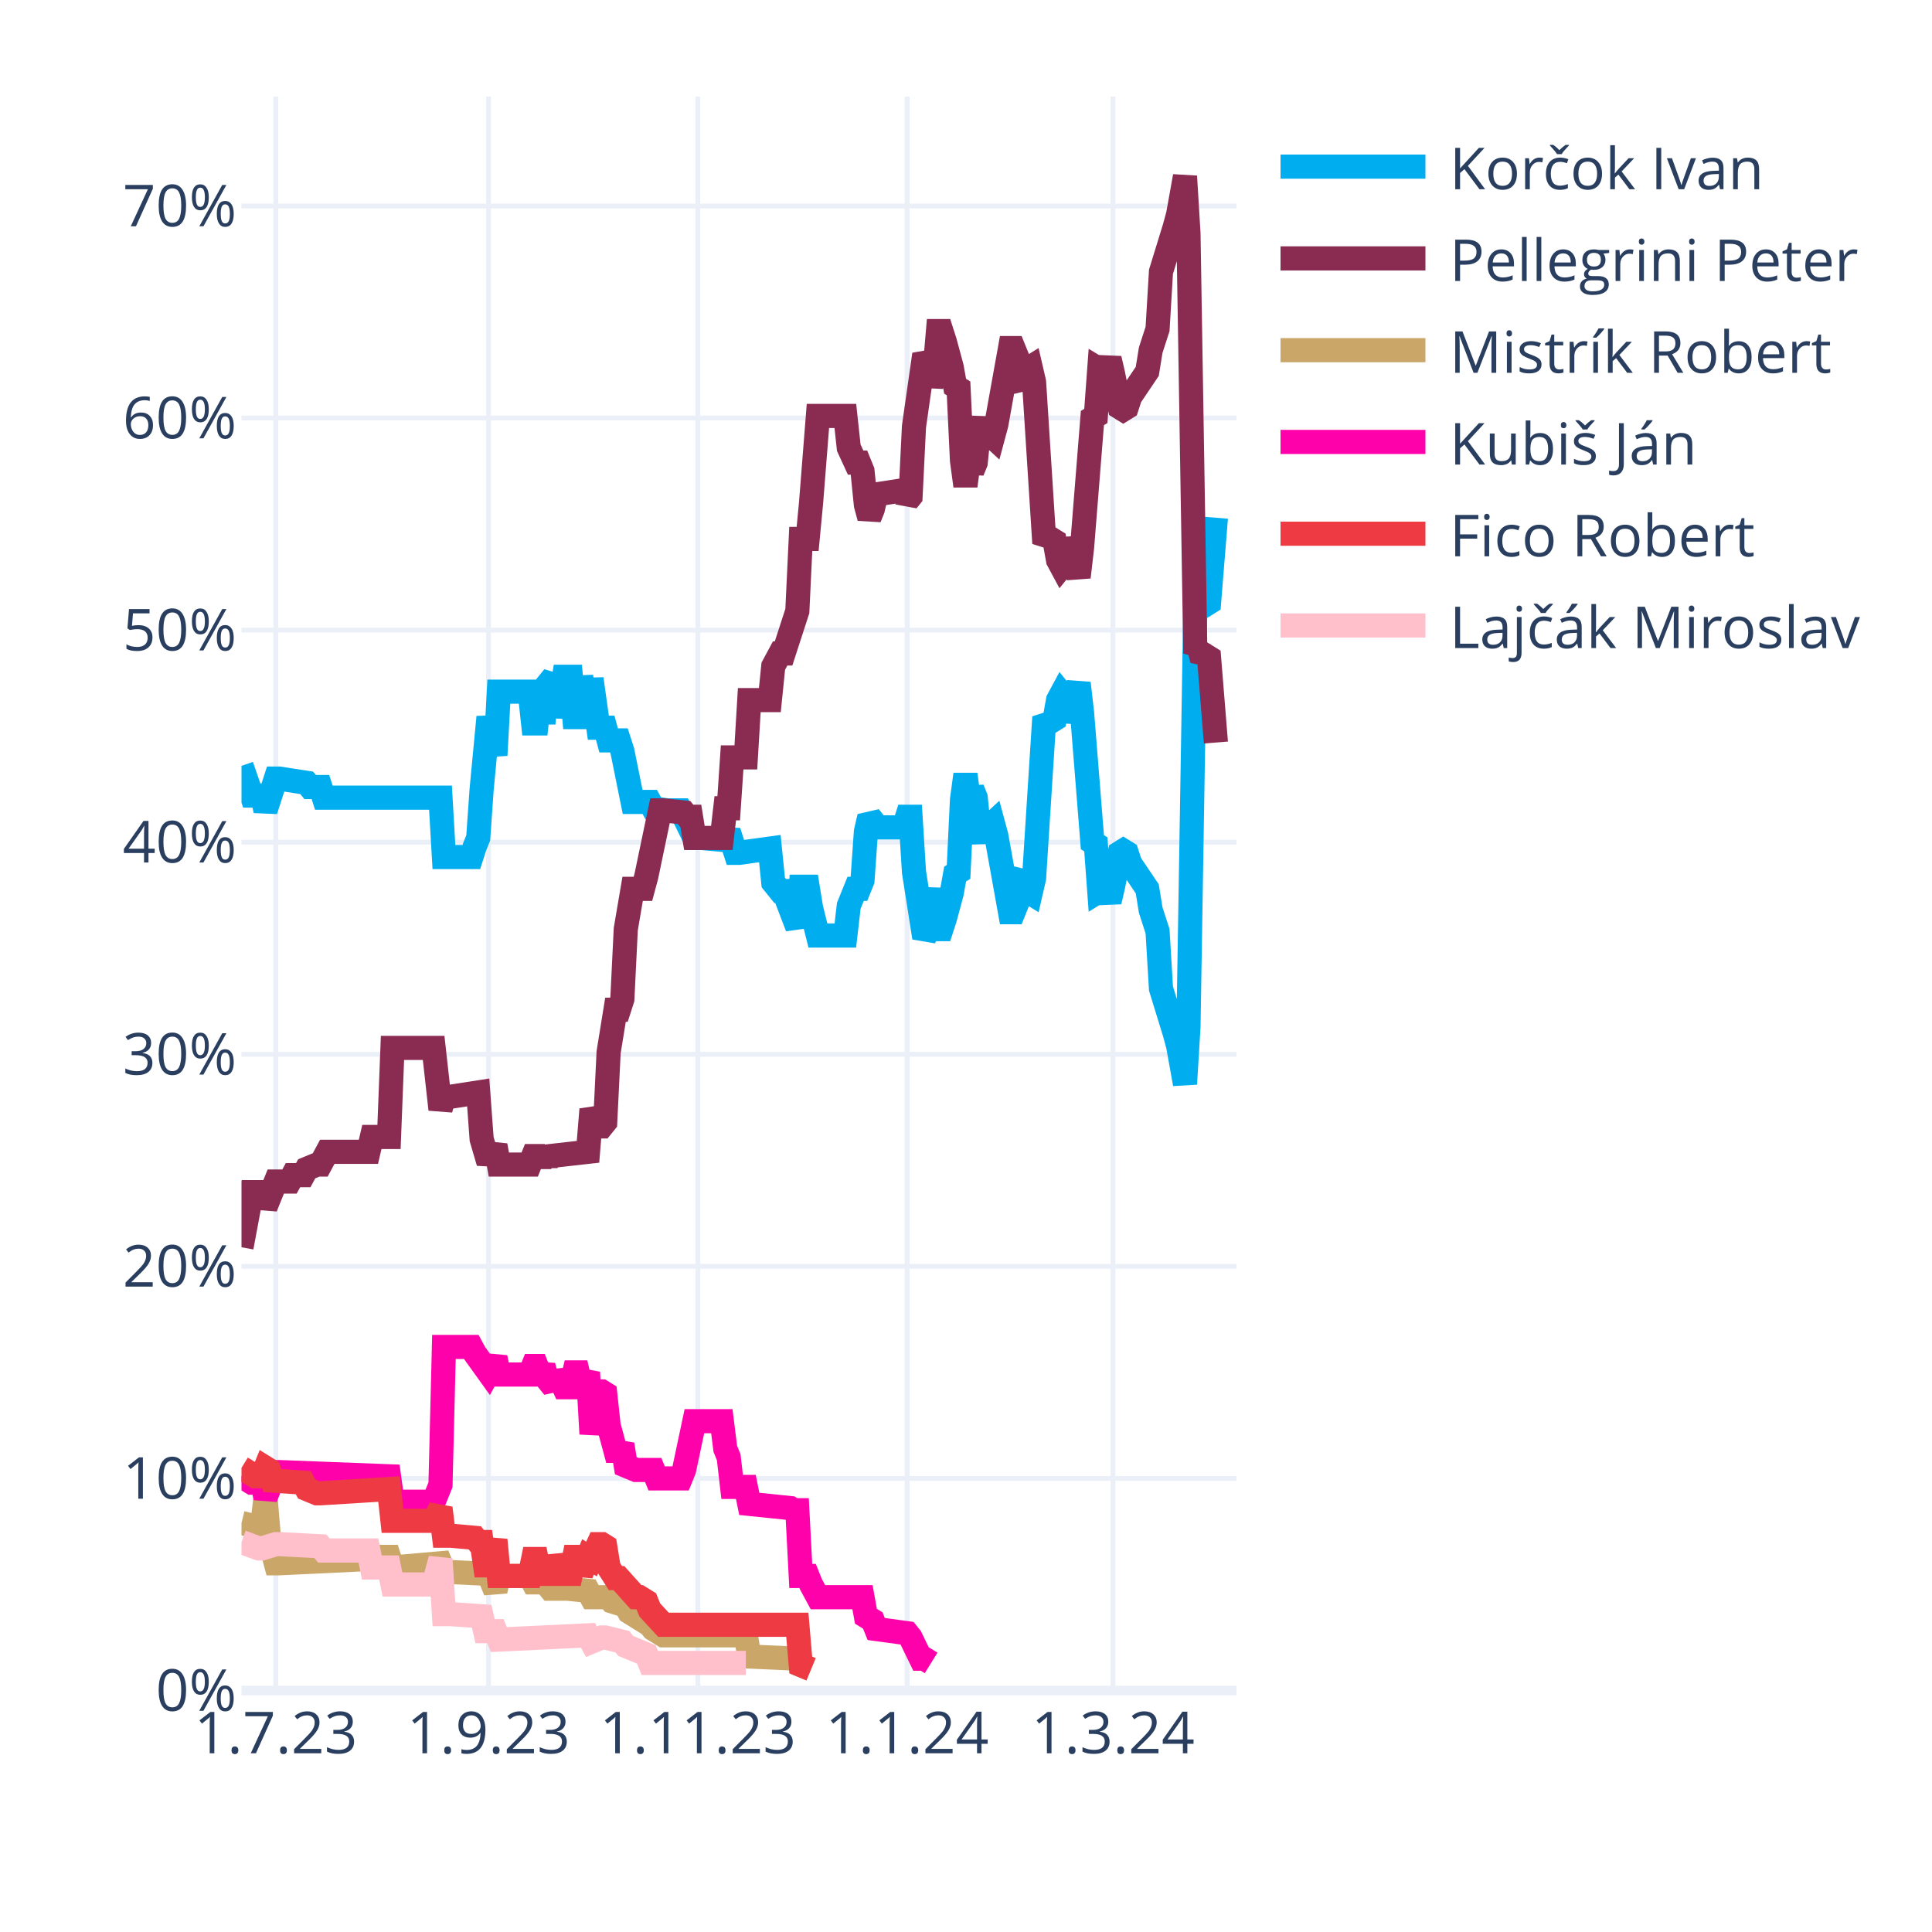
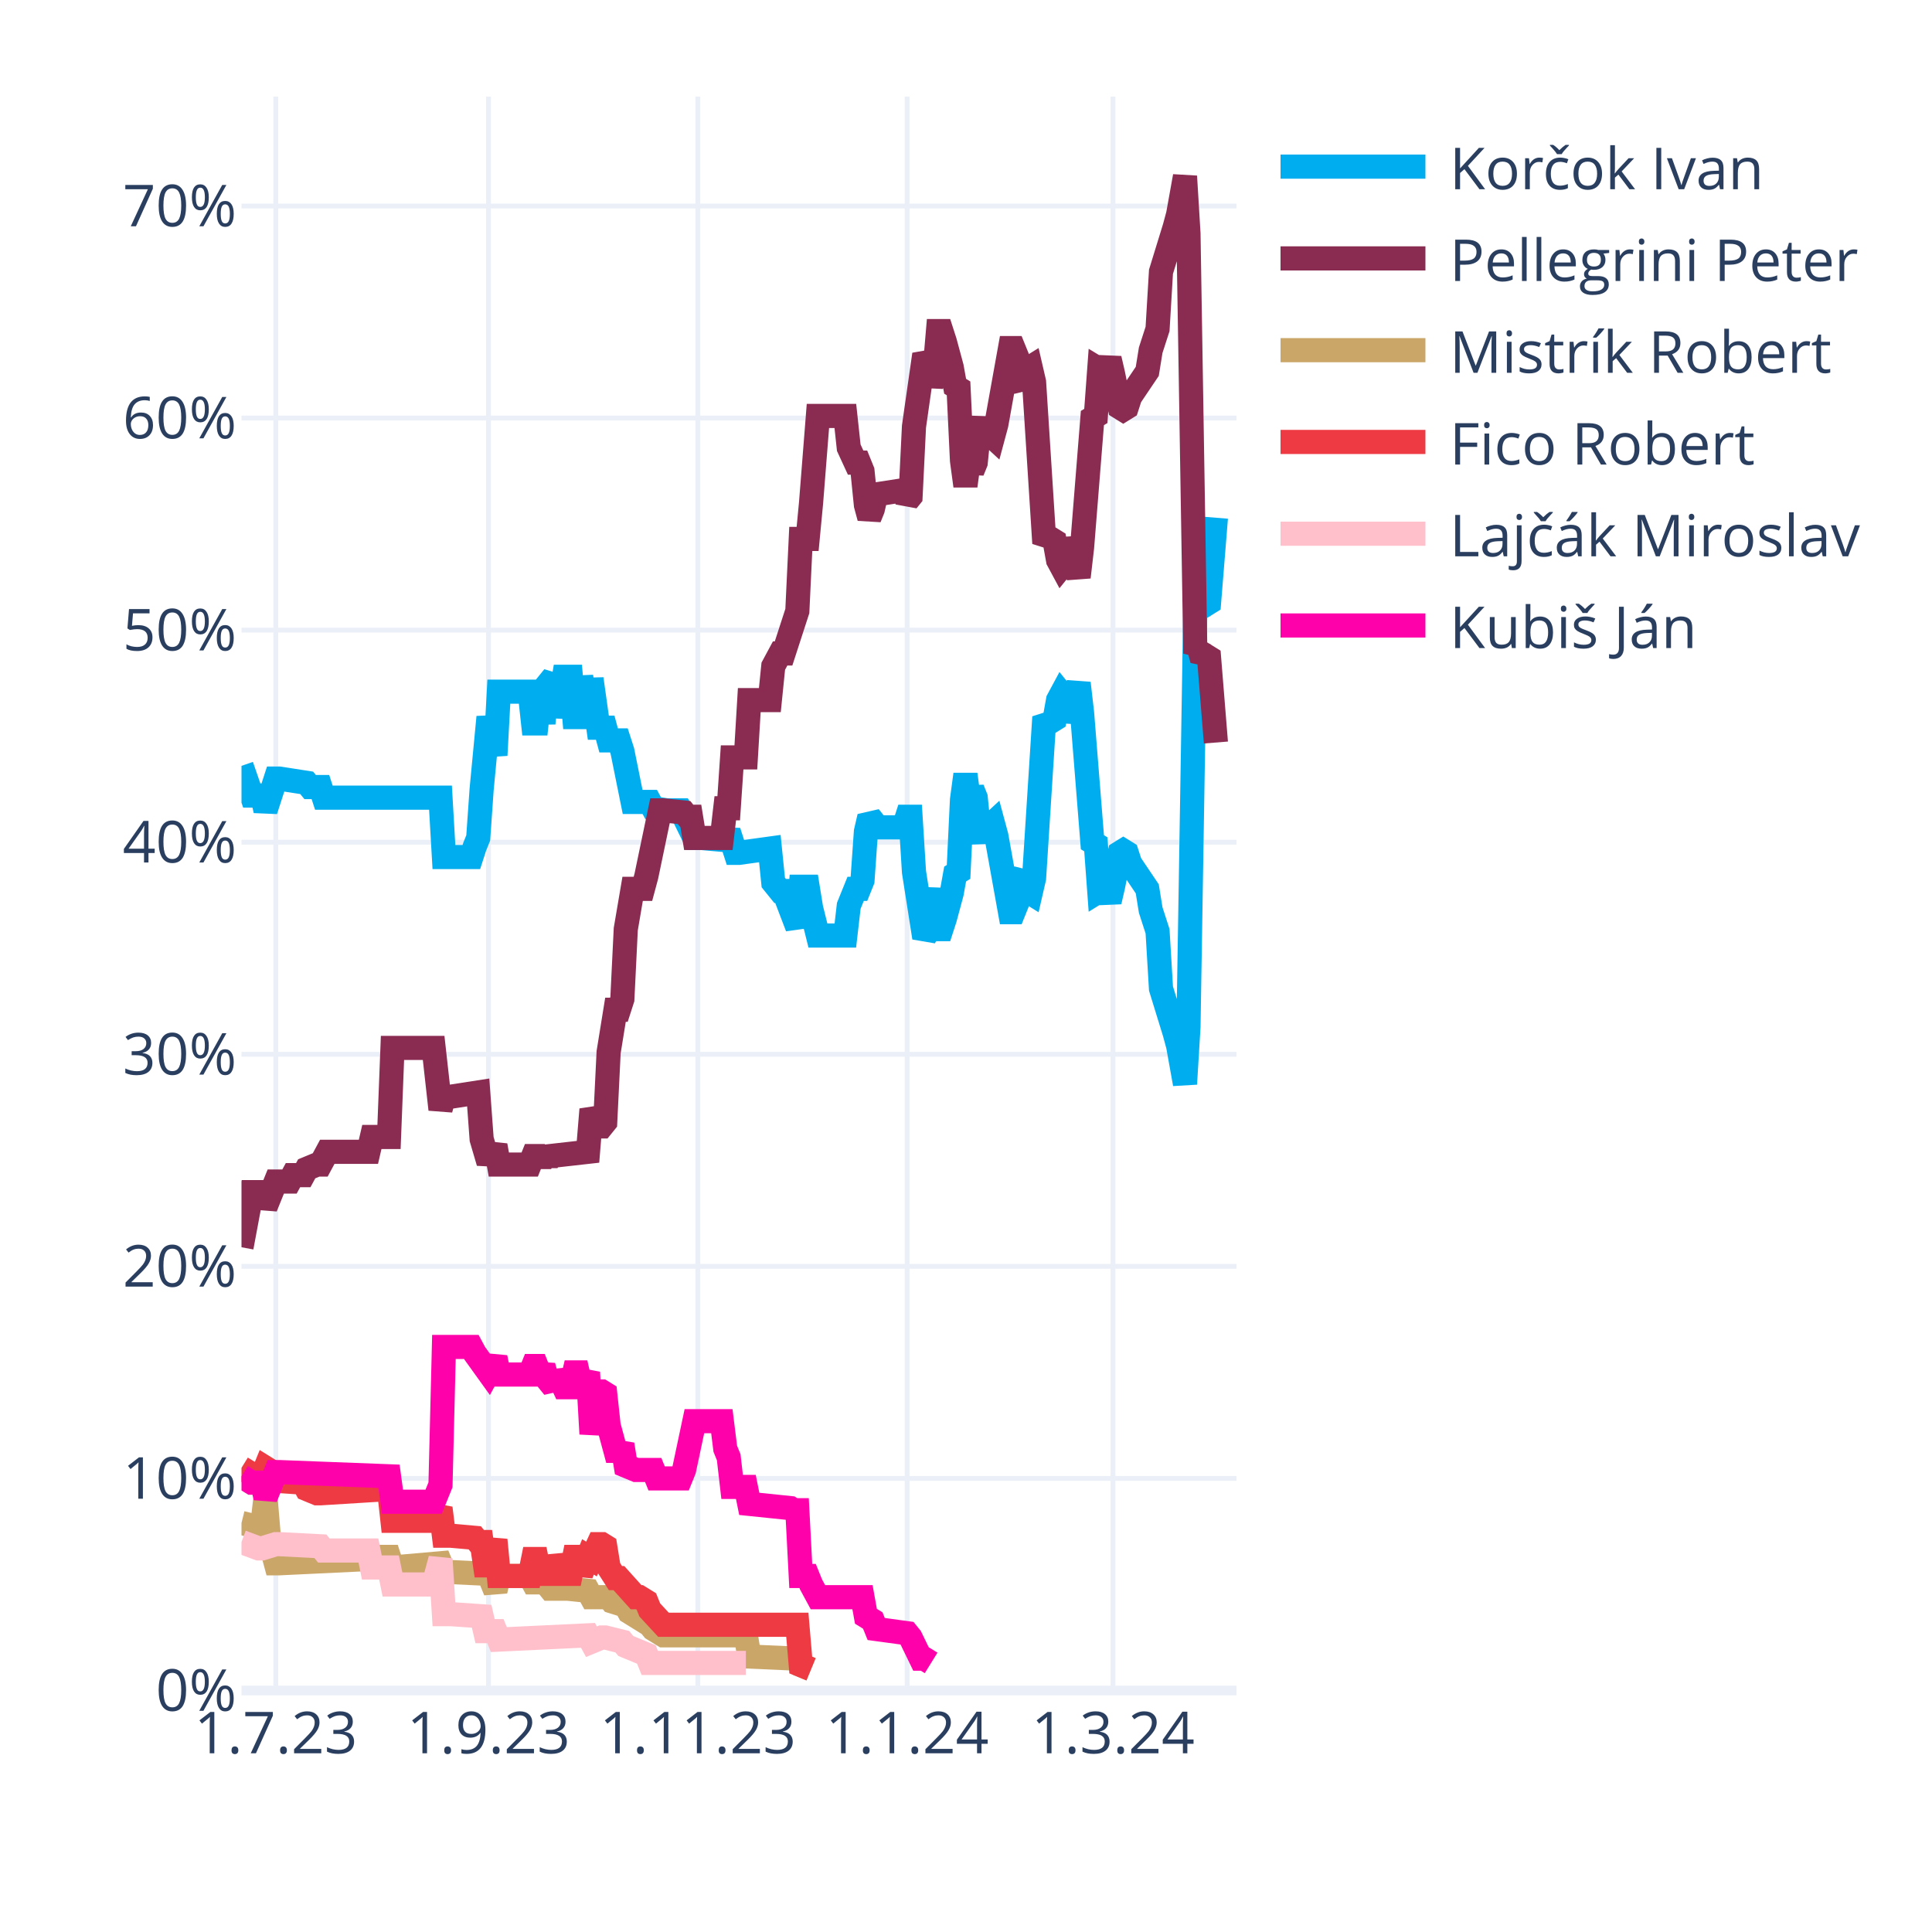
<svg xmlns="http://www.w3.org/2000/svg" class="main-svg" width="400" height="400" style="" viewBox="0 0 400 400">
  <rect x="0" y="0" width="400" height="400" style="fill: rgb(255, 255, 255); fill-opacity: 1;" />
-   <defs id="defs-040ce6">
+   <defs id="defs-2abd04">
    <g class="clips">
-       <clipPath id="clip040ce6xyplot" class="plotclip">
+       <clipPath id="clip2abd04xyplot" class="plotclip">
        <rect width="206" height="330" />
      </clipPath>
-       <clipPath class="axesclip" id="clip040ce6x">
+       <clipPath class="axesclip" id="clip2abd04x">
        <rect x="50" y="0" width="206" height="400" />
      </clipPath>
-       <clipPath class="axesclip" id="clip040ce6y">
+       <clipPath class="axesclip" id="clip2abd04y">
        <rect x="0" y="20" width="400" height="330" />
      </clipPath>
-       <clipPath class="axesclip" id="clip040ce6xy">
+       <clipPath class="axesclip" id="clip2abd04xy">
        <rect x="50" y="20" width="206" height="330" />
      </clipPath>
    </g>
    <g class="gradients" />
    <g class="patterns" />
  </defs>
  <g class="bglayer" />
  <g class="layer-below">
    <g class="imagelayer" />
    <g class="shapelayer" />
  </g>
  <g class="cartesianlayer">
    <g class="subplot xy">
      <g class="layer-subplot">
        <g class="shapelayer" />
        <g class="imagelayer" />
      </g>
      <g class="minor-gridlayer">
        <g class="x" />
        <g class="y" />
      </g>
      <g class="gridlayer">
        <g class="x">
          <path class="xgrid crisp" transform="translate(57.1,0)" d="M0,20v330" style="stroke: rgb(235, 240, 248); stroke-opacity: 1; stroke-width: 1px;" />
          <path class="xgrid crisp" transform="translate(101.14,0)" d="M0,20v330" style="stroke: rgb(235, 240, 248); stroke-opacity: 1; stroke-width: 1px;" />
          <path class="xgrid crisp" transform="translate(144.48,0)" d="M0,20v330" style="stroke: rgb(235, 240, 248); stroke-opacity: 1; stroke-width: 1px;" />
          <path class="xgrid crisp" transform="translate(187.81,0)" d="M0,20v330" style="stroke: rgb(235, 240, 248); stroke-opacity: 1; stroke-width: 1px;" />
          <path class="xgrid crisp" transform="translate(230.43,0)" d="M0,20v330" style="stroke: rgb(235, 240, 248); stroke-opacity: 1; stroke-width: 1px;" />
        </g>
        <g class="y">
          <path class="ygrid crisp" transform="translate(0,306.09)" d="M50,0h206" style="stroke: rgb(235, 240, 248); stroke-opacity: 1; stroke-width: 1px;" />
          <path class="ygrid crisp" transform="translate(0,262.18)" d="M50,0h206" style="stroke: rgb(235, 240, 248); stroke-opacity: 1; stroke-width: 1px;" />
          <path class="ygrid crisp" transform="translate(0,218.28)" d="M50,0h206" style="stroke: rgb(235, 240, 248); stroke-opacity: 1; stroke-width: 1px;" />
          <path class="ygrid crisp" transform="translate(0,174.37)" d="M50,0h206" style="stroke: rgb(235, 240, 248); stroke-opacity: 1; stroke-width: 1px;" />
          <path class="ygrid crisp" transform="translate(0,130.46)" d="M50,0h206" style="stroke: rgb(235, 240, 248); stroke-opacity: 1; stroke-width: 1px;" />
          <path class="ygrid crisp" transform="translate(0,86.55)" d="M50,0h206" style="stroke: rgb(235, 240, 248); stroke-opacity: 1; stroke-width: 1px;" />
          <path class="ygrid crisp" transform="translate(0,42.65)" d="M50,0h206" style="stroke: rgb(235, 240, 248); stroke-opacity: 1; stroke-width: 1px;" />
        </g>
      </g>
      <g class="zerolinelayer">
        <path class="yzl zl crisp" transform="translate(0,350)" d="M50,0h206" style="stroke: rgb(235, 240, 248); stroke-opacity: 1; stroke-width: 2px;" />
      </g>
      <g class="layer-between">
        <g class="shapelayer" />
        <g class="imagelayer" />
      </g>
      <path class="xlines-below" />
      <path class="ylines-below" />
      <g class="overlines-below" />
      <g class="xaxislayer-below" />
      <g class="yaxislayer-below" />
      <g class="overaxes-below" />
-       <g class="plot" transform="translate(50,20)" clip-path="url(#clip040ce6xyplot)">
+       <g class="plot" transform="translate(50,20)" clip-path="url(#clip2abd04xyplot)">
        <g class="scatterlayer mlayer">
-           <g class="trace scatter trace3136f0" style="stroke-miterlimit: 2; opacity: 1;">
+           <g class="trace scatter tracea024ba" style="stroke-miterlimit: 2; opacity: 1;">
            <g class="fills" />
            <g class="errorbars" />
            <g class="lines">
              <path class="js-line" d="M0,138.56L2.13,144.71L2.84,144.71L4.26,144.71L4.97,147.78L7.1,141.2L7.81,141.2L13.5,142.08L14.21,142.95L16.34,142.95L17.05,145.15L41.2,145.15L41.91,157.44L47.59,157.44L48.3,155.25L49.01,153.49L49.72,143.39L51.14,128.46L51.86,132.42L52.57,136.37L53.28,123.2L59.67,123.2L60.38,129.78L61.09,129.78L61.8,123.2L62.51,129.78L63.22,121.88L64.64,120.12L65.35,128.46L66.77,120.12L67.48,120.12L68.19,120.12L68.9,128.46L69.61,128.46L70.32,120.12L71.74,128.46L72.46,120.56L73.88,130.66L74.59,130.66L75.3,130.66L76.01,133.29L78.14,133.29L78.85,135.49L80.98,146.03L81.69,146.03L84.53,146.03L85.24,147.34L88.08,147.78L88.79,147.78L90.92,147.78L91.63,149.1L93.77,153.49L95.19,153.49L100.16,153.93L100.87,152.17L102.29,156.57L103,156.57L109.39,155.69L110.1,162.71L111.52,164.47L112.23,164.47L115.08,171.93L115.79,163.59L117.21,163.59L117.92,167.98L119.34,173.69L120.05,173.69L125.02,173.69L125.73,167.54L127.15,164.03L127.86,164.03L128.57,162.27L129.28,152.17L129.99,149.1L130.7,149.98L131.41,151.3L137.1,151.3L137.81,149.1L138.52,149.1L139.23,160.52L141.36,174.13L142.07,172.81L143.49,164.03L144.2,172.37L144.91,172.37L145.62,170.18L147.04,164.91L147.75,160.96L148.46,160.52L149.17,145.59L149.88,140.32L150.59,145.59L151.3,143.39L152.01,145.15L152.72,152.17L153.43,153.93L154.14,151.74L155.57,150.42L156.28,153.05L159.12,168.86L159.83,168.86L160.54,167.1L161.25,161.83L161.96,160.96L162.67,164.47L163.38,164.91L164.09,161.83L166.22,128.46L166.93,129.34L167.64,129.34L168.35,128.9L169.06,124.95L169.77,123.63L170.48,124.51L171.19,129.34L173.32,121.44L174.03,127.59L176.17,154.37L176.88,154.81L177.59,164.47L178.3,164.03L179.01,164.47L179.72,166.66L180.43,163.59L181.85,156.57L182.56,156.13L183.27,156.57L183.98,158.76L187.53,164.03L188.24,168.42L189.66,172.81L190.37,184.67L193.21,193.89L193.92,196.52L195.34,204.42L196.06,192.57L197.48,105.63L198.19,106.95L198.9,104.32L199.61,105.19L200.32,104.75L201.74,87.19" style="vector-effect: none; fill: none; stroke: rgb(0, 174, 239); stroke-opacity: 1; stroke-width: 5px; opacity: 1;" />
            </g>
            <g class="points" />
            <g class="text" />
          </g>
-           <g class="trace scatter tracec5a1d0" style="stroke-miterlimit: 2; opacity: 1;">
+           <g class="trace scatter tracee70f4a" style="stroke-miterlimit: 2; opacity: 1;">
            <g class="fills" />
            <g class="errorbars" />
            <g class="lines">
              <path class="js-line" d="M0,238.23L2.13,226.82L2.84,226.82L4.26,226.82L4.97,229.89L7.1,224.62L7.81,224.62L9.94,224.62L10.66,223.3L12.79,223.3L13.5,221.99L15.63,221.11L16.34,221.11L17.76,218.47L18.47,218.47L26.28,218.47L26.99,215.4L30.54,215.4L31.26,196.96L39.78,196.96L41.2,209.69L41.91,207.06L43.33,207.06L49.01,206.18L49.72,215.84L51.14,220.67L51.86,218.91L52.57,217.16L53.28,221.11L59.67,221.11L60.38,219.35L61.09,219.35L61.8,221.11L62.51,219.35L63.22,220.67L63.93,219.35L71.74,218.47L72.46,209.69L73.88,213.21L74.59,213.21L75.3,212.33L76.01,197.84L77.43,189.06L78.14,189.06L78.85,186.86L79.56,172.37L80.98,164.03L81.69,164.03L83.11,164.03L83.82,161.39L86.66,147.78L87.37,147.78L91.63,148.22L92.34,149.1L93.06,149.1L93.77,153.49L99.45,153.49L100.16,147.34L100.87,147.34L101.58,136.81L104.42,136.81L105.13,124.95L109.39,124.95L110.1,117.93L111.52,115.29L112.23,115.29L115.08,106.51L115.79,91.58L117.21,91.58L117.92,84.12L119.34,66.12L120.05,66.12L125.02,66.12L125.73,72.7L127.15,75.78L127.86,75.78L128.57,77.53L129.28,84.56L129.99,87.19L130.7,85.43L131.41,82.36L137.1,81.48L137.81,83.68L138.52,82.8L139.23,68.31L141.36,53.38L142.07,54.7L142.78,59.97L143.49,56.89L144.2,48.55L144.91,48.55L145.62,50.75L147.04,56.02L147.75,59.97L148.46,60.41L149.17,75.34L149.88,80.61L150.59,75.34L151.3,77.53L152.01,75.78L152.72,68.75L153.43,66.99L154.14,69.19L155.57,70.51L156.28,67.87L159.12,52.07L159.83,52.07L160.54,53.82L161.25,59.09L161.96,59.97L162.67,56.46L163.38,56.02L164.09,59.09L166.22,92.46L166.93,91.58L167.64,91.58L168.35,92.02L169.06,95.97L169.77,97.29L170.48,96.41L171.19,91.58L173.32,99.49L174.03,93.34L176.17,66.55L176.88,66.12L177.59,56.46L178.3,56.89L179.01,56.46L179.72,54.26L180.43,57.33L181.85,64.36L182.56,64.8L183.27,64.36L183.98,62.16L187.53,56.89L188.24,52.5L189.66,48.11L190.37,36.26L193.21,27.04L193.92,24.4L195.34,16.5L196.06,28.36L197.48,115.29L198.19,113.97L198.9,116.61L199.61,115.73L200.32,116.17L201.74,133.73" style="vector-effect: none; fill: none; stroke: rgb(138, 44, 81); stroke-opacity: 1; stroke-width: 5px; opacity: 1;" />
            </g>
            <g class="points" />
            <g class="text" />
          </g>
-           <g class="trace scatter trace2547e0" style="stroke-miterlimit: 2; opacity: 1;">
+           <g class="trace scatter trace105f43" style="stroke-miterlimit: 2; opacity: 1;">
            <g class="fills" />
            <g class="errorbars" />
            <g class="lines">
              <path class="js-line" d="M0,295.31L3.55,296.19L4.26,296.19L4.97,290.04L5.68,298.39L7.1,303.66L7.81,303.66L26.28,302.78L26.99,302.34L30.54,302.34L31.26,304.53L41.2,303.66L41.91,305.41L51.14,305.85L51.86,307.61L52.57,309.36L53.28,306.29L59.67,306.29L60.38,307.61L61.09,307.61L61.8,306.29L63.93,308.92L64.64,308.92L66.77,308.92L67.48,308.92L71.74,309.36L72.46,310.68L76.01,310.68L76.72,311.56L79.56,312.44L80.27,313.75L84.53,316.39L85.24,317.27L87.37,318.58L88.08,318.58L104.42,318.58L105.13,322.97L115.08,323.41L115.79,324.73L117.92,325.61" style="vector-effect: none; fill: none; stroke: rgb(202, 166, 105); stroke-opacity: 1; stroke-width: 5px; opacity: 1;" />
            </g>
            <g class="points" />
            <g class="text" />
          </g>
-           <g class="trace scatter trace4bc959" style="stroke-miterlimit: 2; opacity: 1;">
+           <g class="trace scatter trace9288fc" style="stroke-miterlimit: 2; opacity: 1;">
+             <g class="fills" />
+             <g class="errorbars" />
+             <g class="lines">
+               <path class="js-line" d="M0,283.9L2.84,285.65L3.55,285.65L4.26,285.65L4.97,283.9L5.68,284.34L6.39,286.53L12.79,286.97L13.5,288.29L15.63,289.17L16.34,289.17L30.54,288.29L31.26,294.87L39.78,294.87L41.2,292.24L41.91,297.95L43.33,297.95L48.3,298.39L49.01,299.26L49.72,299.26L50.43,304.09L51.14,304.09L51.86,301.46L52.57,298.83L53.28,306.29L59.67,306.29L60.38,302.78L61.09,302.78L61.8,306.29L62.51,302.78L63.22,305.85L64.64,305.85L65.35,302.34L66.77,305.85L67.48,305.85L68.19,305.85L68.9,302.34L69.61,302.34L70.32,305.85L71.74,302.34L72.46,302.78L73.88,299.7L74.59,299.7L75.3,300.14L76.01,304.53L77.43,306.73L78.14,306.73L81.69,310.68L82.4,310.68L83.82,311.56L84.53,313.32L87.37,316.39L88.08,316.39L115.08,316.39L115.79,324.73L117.92,325.61" style="vector-effect: none; fill: none; stroke: rgb(238, 58, 67); stroke-opacity: 1; stroke-width: 5px; opacity: 1;" />
+             </g>
+             <g class="points" />
+             <g class="text" />
+           </g>
+           <g class="trace scatter trace25afd5" style="stroke-miterlimit: 2; opacity: 1;">
+             <g class="fills" />
+             <g class="errorbars" />
+             <g class="lines">
+               <path class="js-line" d="M0,299.26L3.55,300.58L4.26,300.58L7.1,299.7L7.81,299.7L16.34,300.14L17.05,301.02L26.28,301.02L26.99,304.53L30.54,304.53L31.26,308.05L39.78,308.05L41.2,302.78L41.91,314.19L43.33,314.19L49.72,314.63L50.43,317.71L52.57,317.71L53.28,319.46L71.74,318.58L72.46,319.9L74.59,319.02L75.3,319.02L78.85,319.9L79.56,320.78L83.82,322.54L84.53,324.29L104.42,324.29" style="vector-effect: none; fill: none; stroke: rgb(255, 192, 203); stroke-opacity: 1; stroke-width: 5px; opacity: 1;" />
+             </g>
+             <g class="points" />
+             <g class="text" />
+           </g>
+           <g class="trace scatter tracead6494" style="stroke-miterlimit: 2; opacity: 1;">
            <g class="fills" />
            <g class="errorbars" />
            <g class="lines">
              <path class="js-line" d="M0,285.65L2.13,286.97L2.84,286.97L4.26,286.97L4.97,290.04L7.1,284.78L7.81,284.78L30.54,285.65L31.26,290.92L39.78,290.92L41.2,287.41L41.91,258.87L43.33,258.87L47.59,258.87L48.3,260.19L51.14,264.14L51.86,262.82L52.57,261.07L53.28,264.58L59.67,264.58L60.38,262.82L61.09,262.82L61.8,264.58L62.51,262.82L63.22,265.46L64.64,267.21L65.35,264.14L66.77,267.21L67.48,267.21L68.19,267.21L68.9,264.14L69.61,264.14L70.32,267.21L71.74,264.14L72.46,276.87L73.88,268.09L74.59,268.09L75.3,268.53L76.01,275.12L77.43,280.38L78.14,280.38L78.85,279.07L79.56,283.46L81.69,284.34L82.4,284.34L85.24,284.34L85.95,286.09L90.92,286.09L91.63,284.34L93.77,274.24L95.19,274.24L99.45,274.24L100.16,279.95L100.87,281.7L101.58,287.85L104.42,287.85L105.13,291.36L113.66,292.24L114.37,292.68L115.08,292.68L115.79,306.29L117.21,306.29L117.92,308.05L119.34,310.68L120.05,310.68L128.57,310.68L129.28,314.63L130.7,315.51L131.41,317.27L137.81,318.14L138.52,319.02L140.65,323.41L141.36,323.41L142.78,324.29" style="vector-effect: none; fill: none; stroke: rgb(255, 1, 170); stroke-opacity: 1; stroke-width: 5px; opacity: 1;" />
-             </g>
-             <g class="points" />
-             <g class="text" />
-           </g>
-           <g class="trace scatter tracec19242" style="stroke-miterlimit: 2; opacity: 1;">
-             <g class="fills" />
-             <g class="errorbars" />
-             <g class="lines">
-               <path class="js-line" d="M0,283.9L2.84,285.65L3.55,285.65L4.26,285.65L4.97,283.9L5.68,284.34L6.39,286.53L12.79,286.97L13.5,288.29L15.63,289.17L16.34,289.17L30.54,288.29L31.26,294.87L39.78,294.87L41.2,292.24L41.91,297.95L43.33,297.95L48.3,298.39L49.01,299.26L49.72,299.26L50.43,304.09L51.14,304.09L51.86,301.46L52.57,298.83L53.28,306.29L59.67,306.29L60.38,302.78L61.09,302.78L61.8,306.29L62.51,302.78L63.22,305.85L64.64,305.85L65.35,302.34L66.77,305.85L67.48,305.85L68.19,305.85L68.9,302.34L69.61,302.34L70.32,305.85L71.74,302.34L72.46,302.78L73.88,299.7L74.59,299.7L75.3,300.14L76.01,304.53L77.43,306.73L78.14,306.73L81.69,310.68L82.4,310.68L83.82,311.56L84.53,313.32L87.37,316.39L88.08,316.39L115.08,316.39L115.79,324.73L117.92,325.61" style="vector-effect: none; fill: none; stroke: rgb(238, 58, 67); stroke-opacity: 1; stroke-width: 5px; opacity: 1;" />
-             </g>
-             <g class="points" />
-             <g class="text" />
-           </g>
-           <g class="trace scatter trace02d346" style="stroke-miterlimit: 2; opacity: 1;">
-             <g class="fills" />
-             <g class="errorbars" />
-             <g class="lines">
-               <path class="js-line" d="M0,299.26L3.55,300.58L4.26,300.58L7.1,299.7L7.81,299.7L16.34,300.14L17.05,301.02L26.28,301.02L26.99,304.53L30.54,304.53L31.26,308.05L39.78,308.05L41.2,302.78L41.91,314.19L43.33,314.19L49.72,314.63L50.43,317.71L52.57,317.71L53.28,319.46L71.74,318.58L72.46,319.9L74.59,319.02L75.3,319.02L78.85,319.9L79.56,320.78L83.82,322.54L84.53,324.29L104.42,324.29" style="vector-effect: none; fill: none; stroke: rgb(255, 192, 203); stroke-opacity: 1; stroke-width: 5px; opacity: 1;" />
            </g>
            <g class="points" />
            <g class="text" />
          </g>
        </g>
      </g>
      <g class="overplot" />
      <path class="xlines-above crisp" d="M0,0" style="fill: none;" />
      <path class="ylines-above crisp" d="M0,0" style="fill: none;" />
      <g class="overlines-above" />
      <g class="xaxislayer-above">
        <g class="xtick">
          <text text-anchor="middle" x="0" y="363" transform="translate(57.1,0)" style="font-family: 'Open Sans', verdana, arial, sans-serif; font-size: 12px; fill: rgb(42, 63, 95); fill-opacity: 1; white-space: pre; opacity: 1;">1.7.23</text>
        </g>
        <g class="xtick">
          <text text-anchor="middle" x="0" y="363" style="font-family: 'Open Sans', verdana, arial, sans-serif; font-size: 12px; fill: rgb(42, 63, 95); fill-opacity: 1; white-space: pre; opacity: 1;" transform="translate(101.14,0)">1.9.23</text>
        </g>
        <g class="xtick">
          <text text-anchor="middle" x="0" y="363" style="font-family: 'Open Sans', verdana, arial, sans-serif; font-size: 12px; fill: rgb(42, 63, 95); fill-opacity: 1; white-space: pre; opacity: 1;" transform="translate(144.48,0)">1.11.23</text>
        </g>
        <g class="xtick">
          <text text-anchor="middle" x="0" y="363" style="font-family: 'Open Sans', verdana, arial, sans-serif; font-size: 12px; fill: rgb(42, 63, 95); fill-opacity: 1; white-space: pre; opacity: 1;" transform="translate(187.81,0)">1.1.24</text>
        </g>
        <g class="xtick">
          <text text-anchor="middle" x="0" y="363" style="font-family: 'Open Sans', verdana, arial, sans-serif; font-size: 12px; fill: rgb(42, 63, 95); fill-opacity: 1; white-space: pre; opacity: 1;" transform="translate(230.43,0)">1.3.24</text>
        </g>
      </g>
      <g class="yaxislayer-above">
        <g class="ytick">
          <text text-anchor="end" x="49" y="4.2" transform="translate(0,350)" style="font-family: 'Open Sans', verdana, arial, sans-serif; font-size: 12px; fill: rgb(42, 63, 95); fill-opacity: 1; white-space: pre; opacity: 1;">0%</text>
        </g>
        <g class="ytick">
          <text text-anchor="end" x="49" y="4.2" style="font-family: 'Open Sans', verdana, arial, sans-serif; font-size: 12px; fill: rgb(42, 63, 95); fill-opacity: 1; white-space: pre; opacity: 1;" transform="translate(0,306.09)">10%</text>
        </g>
        <g class="ytick">
          <text text-anchor="end" x="49" y="4.2" style="font-family: 'Open Sans', verdana, arial, sans-serif; font-size: 12px; fill: rgb(42, 63, 95); fill-opacity: 1; white-space: pre; opacity: 1;" transform="translate(0,262.18)">20%</text>
        </g>
        <g class="ytick">
          <text text-anchor="end" x="49" y="4.2" style="font-family: 'Open Sans', verdana, arial, sans-serif; font-size: 12px; fill: rgb(42, 63, 95); fill-opacity: 1; white-space: pre; opacity: 1;" transform="translate(0,218.28)">30%</text>
        </g>
        <g class="ytick">
          <text text-anchor="end" x="49" y="4.2" style="font-family: 'Open Sans', verdana, arial, sans-serif; font-size: 12px; fill: rgb(42, 63, 95); fill-opacity: 1; white-space: pre; opacity: 1;" transform="translate(0,174.37)">40%</text>
        </g>
        <g class="ytick">
          <text text-anchor="end" x="49" y="4.2" style="font-family: 'Open Sans', verdana, arial, sans-serif; font-size: 12px; fill: rgb(42, 63, 95); fill-opacity: 1; white-space: pre; opacity: 1;" transform="translate(0,130.46)">50%</text>
        </g>
        <g class="ytick">
          <text text-anchor="end" x="49" y="4.2" style="font-family: 'Open Sans', verdana, arial, sans-serif; font-size: 12px; fill: rgb(42, 63, 95); fill-opacity: 1; white-space: pre; opacity: 1;" transform="translate(0,86.55)">60%</text>
        </g>
        <g class="ytick">
          <text text-anchor="end" x="49" y="4.2" style="font-family: 'Open Sans', verdana, arial, sans-serif; font-size: 12px; fill: rgb(42, 63, 95); fill-opacity: 1; white-space: pre; opacity: 1;" transform="translate(0,42.65)">70%</text>
        </g>
      </g>
      <g class="overaxes-above" />
    </g>
  </g>
  <g class="polarlayer" />
  <g class="smithlayer" />
  <g class="ternarylayer" />
  <g class="geolayer" />
  <g class="funnelarealayer" />
  <g class="pielayer" />
  <g class="iciclelayer" />
  <g class="treemaplayer" />
  <g class="sunburstlayer" />
  <g class="glimages" />
-   <defs id="topdefs-040ce6">
+   <defs id="topdefs-2abd04">
    <g class="clips" />
-     <clipPath id="legend040ce6">
+     <clipPath id="legend2abd04">
      <rect width="128" height="124" x="0" y="0" />
    </clipPath>
  </defs>
  <g class="layer-above">
    <g class="imagelayer" />
    <g class="shapelayer" />
  </g>
  <g class="infolayer">
    <g class="legend" pointer-events="all" transform="translate(260.12,20)">
      <rect class="bg" shape-rendering="crispEdges" width="128" height="124" x="0" y="0" style="stroke: rgb(68, 68, 68); stroke-opacity: 1; fill: rgb(255, 255, 255); fill-opacity: 1; stroke-width: 0px;" />
-       <g class="scrollbox" transform="" clip-path="url(#legend040ce6)">
+       <g class="scrollbox" transform="" clip-path="url(#legend2abd04)">
        <g class="groups">
          <g class="traces" transform="translate(0,14.5)" style="opacity: 1;">
            <text class="legendtext" text-anchor="start" x="40" y="4.68" style="font-family: 'Open Sans', verdana, arial, sans-serif; font-size: 12px; fill: rgb(42, 63, 95); fill-opacity: 1; white-space: pre;">Korčok Ivan</text>
            <g class="layers" style="opacity: 1;">
              <g class="legendfill" />
              <g class="legendlines">
                <path class="js-line" d="M5,0h30" style="fill: none; stroke: rgb(0, 174, 239); stroke-opacity: 1; stroke-width: 5px;" />
              </g>
              <g class="legendsymbols">
                <g class="legendpoints" />
              </g>
            </g>
            <rect class="legendtoggle" x="0" y="-9.5" width="122.703" height="19" style="fill: rgb(0, 0, 0); fill-opacity: 0;" />
          </g>
          <g class="traces" transform="translate(0,33.5)" style="opacity: 1;">
            <text class="legendtext" text-anchor="start" x="40" y="4.68" style="font-family: 'Open Sans', verdana, arial, sans-serif; font-size: 12px; fill: rgb(42, 63, 95); fill-opacity: 1; white-space: pre;">Pellegrini Peter</text>
            <g class="layers" style="opacity: 1;">
              <g class="legendfill" />
              <g class="legendlines">
                <path class="js-line" d="M5,0h30" style="fill: none; stroke: rgb(138, 44, 81); stroke-opacity: 1; stroke-width: 5px;" />
              </g>
              <g class="legendsymbols">
                <g class="legendpoints" />
              </g>
            </g>
            <rect class="legendtoggle" x="0" y="-9.5" width="122.703" height="19" style="fill: rgb(0, 0, 0); fill-opacity: 0;" />
          </g>
          <g class="traces" transform="translate(0,52.5)" style="opacity: 1;">
            <text class="legendtext" text-anchor="start" x="40" y="4.68" style="font-family: 'Open Sans', verdana, arial, sans-serif; font-size: 12px; fill: rgb(42, 63, 95); fill-opacity: 1; white-space: pre;">Mistrík Robert</text>
            <g class="layers" style="opacity: 1;">
              <g class="legendfill" />
              <g class="legendlines">
                <path class="js-line" d="M5,0h30" style="fill: none; stroke: rgb(202, 166, 105); stroke-opacity: 1; stroke-width: 5px;" />
              </g>
              <g class="legendsymbols">
                <g class="legendpoints" />
              </g>
            </g>
            <rect class="legendtoggle" x="0" y="-9.5" width="122.703" height="19" style="fill: rgb(0, 0, 0); fill-opacity: 0;" />
          </g>
          <g class="traces" transform="translate(0,71.5)" style="opacity: 1;">
+             <text class="legendtext" text-anchor="start" x="40" y="4.68" style="font-family: 'Open Sans', verdana, arial, sans-serif; font-size: 12px; fill: rgb(42, 63, 95); fill-opacity: 1; white-space: pre;">Fico Robert</text>
+             <g class="layers" style="opacity: 1;">
+               <g class="legendfill" />
+               <g class="legendlines">
+                 <path class="js-line" d="M5,0h30" style="fill: none; stroke: rgb(238, 58, 67); stroke-opacity: 1; stroke-width: 5px;" />
+               </g>
+               <g class="legendsymbols">
+                 <g class="legendpoints" />
+               </g>
+             </g>
+             <rect class="legendtoggle" x="0" y="-9.5" width="122.703" height="19" style="fill: rgb(0, 0, 0); fill-opacity: 0;" />
+           </g>
+           <g class="traces" transform="translate(0,90.5)" style="opacity: 1;">
+             <text class="legendtext" text-anchor="start" x="40" y="4.68" style="font-family: 'Open Sans', verdana, arial, sans-serif; font-size: 12px; fill: rgb(42, 63, 95); fill-opacity: 1; white-space: pre;">Lajčák Miroslav</text>
+             <g class="layers" style="opacity: 1;">
+               <g class="legendfill" />
+               <g class="legendlines">
+                 <path class="js-line" d="M5,0h30" style="fill: none; stroke: rgb(255, 192, 203); stroke-opacity: 1; stroke-width: 5px;" />
+               </g>
+               <g class="legendsymbols">
+                 <g class="legendpoints" />
+               </g>
+             </g>
+             <rect class="legendtoggle" x="0" y="-9.5" width="122.703" height="19" style="fill: rgb(0, 0, 0); fill-opacity: 0;" />
+           </g>
+           <g class="traces" transform="translate(0,109.5)" style="opacity: 1;">
            <text class="legendtext" text-anchor="start" x="40" y="4.68" style="font-family: 'Open Sans', verdana, arial, sans-serif; font-size: 12px; fill: rgb(42, 63, 95); fill-opacity: 1; white-space: pre;">Kubiš Ján</text>
            <g class="layers" style="opacity: 1;">
              <g class="legendfill" />
              <g class="legendlines">
                <path class="js-line" d="M5,0h30" style="fill: none; stroke: rgb(255, 1, 170); stroke-opacity: 1; stroke-width: 5px;" />
-               </g>
-               <g class="legendsymbols">
-                 <g class="legendpoints" />
-               </g>
-             </g>
-             <rect class="legendtoggle" x="0" y="-9.5" width="122.703" height="19" style="fill: rgb(0, 0, 0); fill-opacity: 0;" />
-           </g>
-           <g class="traces" transform="translate(0,90.5)" style="opacity: 1;">
-             <text class="legendtext" text-anchor="start" x="40" y="4.68" style="font-family: 'Open Sans', verdana, arial, sans-serif; font-size: 12px; fill: rgb(42, 63, 95); fill-opacity: 1; white-space: pre;">Fico Robert</text>
-             <g class="layers" style="opacity: 1;">
-               <g class="legendfill" />
-               <g class="legendlines">
-                 <path class="js-line" d="M5,0h30" style="fill: none; stroke: rgb(238, 58, 67); stroke-opacity: 1; stroke-width: 5px;" />
-               </g>
-               <g class="legendsymbols">
-                 <g class="legendpoints" />
-               </g>
-             </g>
-             <rect class="legendtoggle" x="0" y="-9.5" width="122.703" height="19" style="fill: rgb(0, 0, 0); fill-opacity: 0;" />
-           </g>
-           <g class="traces" transform="translate(0,109.5)" style="opacity: 1;">
-             <text class="legendtext" text-anchor="start" x="40" y="4.68" style="font-family: 'Open Sans', verdana, arial, sans-serif; font-size: 12px; fill: rgb(42, 63, 95); fill-opacity: 1; white-space: pre;">Lajčák Miroslav</text>
-             <g class="layers" style="opacity: 1;">
-               <g class="legendfill" />
-               <g class="legendlines">
-                 <path class="js-line" d="M5,0h30" style="fill: none; stroke: rgb(255, 192, 203); stroke-opacity: 1; stroke-width: 5px;" />
              </g>
              <g class="legendsymbols">
                <g class="legendpoints" />
              </g>
            </g>
            <rect class="legendtoggle" x="0" y="-9.5" width="122.703" height="19" style="fill: rgb(0, 0, 0); fill-opacity: 0;" />
          </g>
        </g>
      </g>
      <rect class="scrollbar" rx="20" ry="3" width="0" height="0" x="0" y="0" style="fill: rgb(128, 139, 164); fill-opacity: 1;" />
    </g>
    <g class="g-gtitle" />
    <g class="g-xtitle" />
    <g class="g-ytitle" />
  </g>
</svg>
